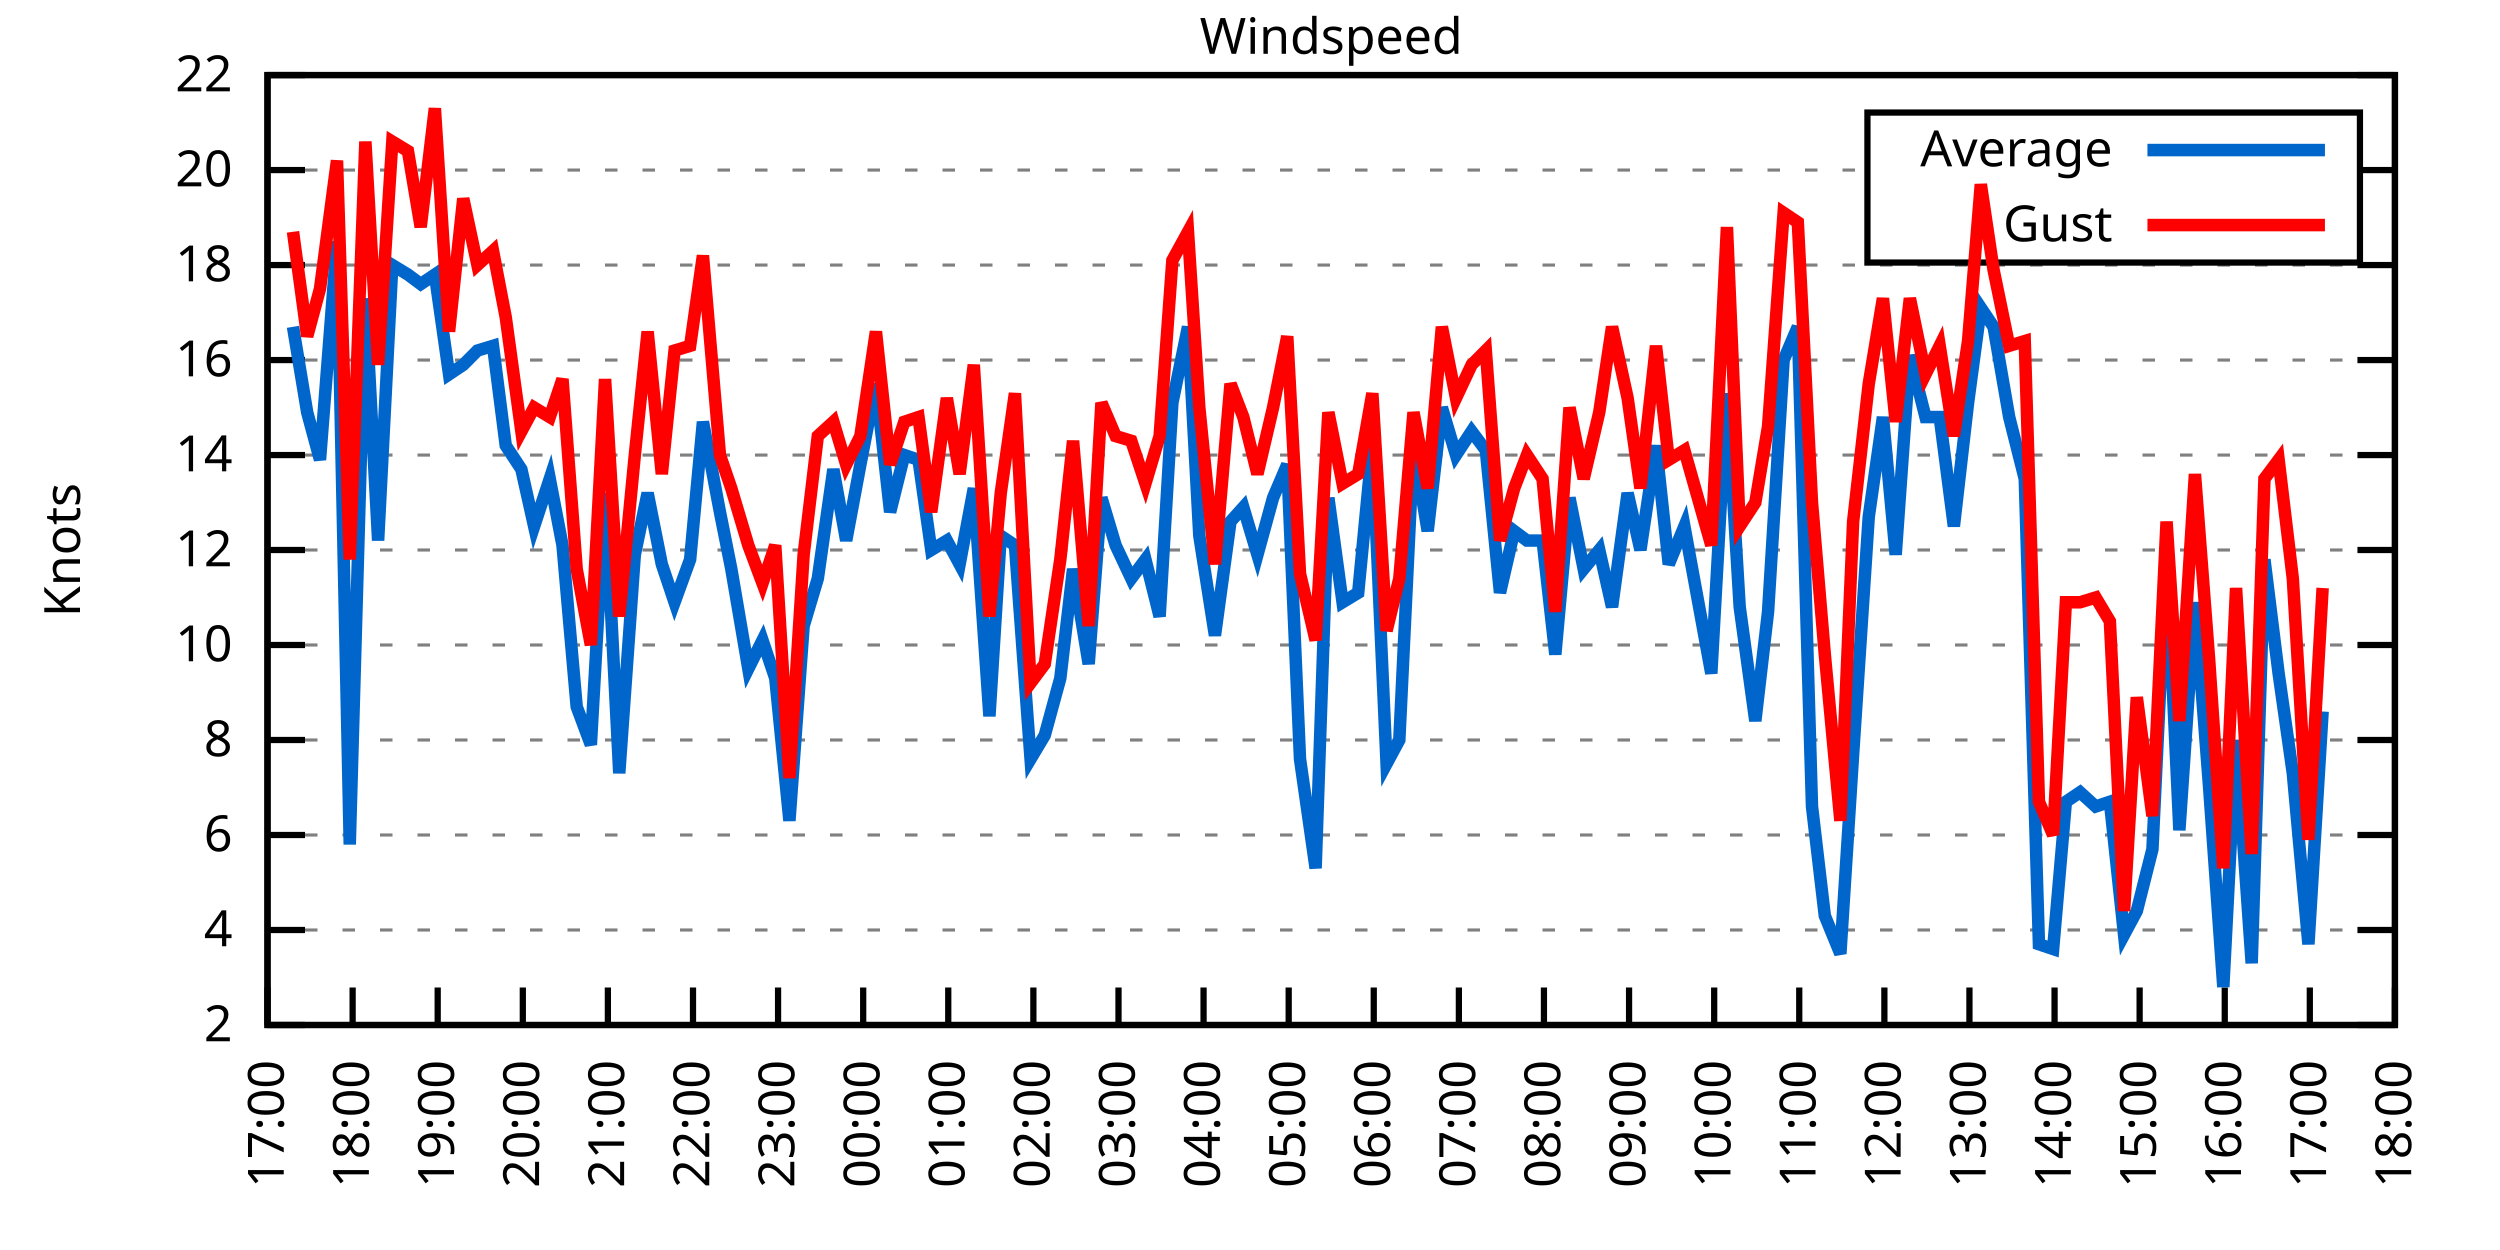
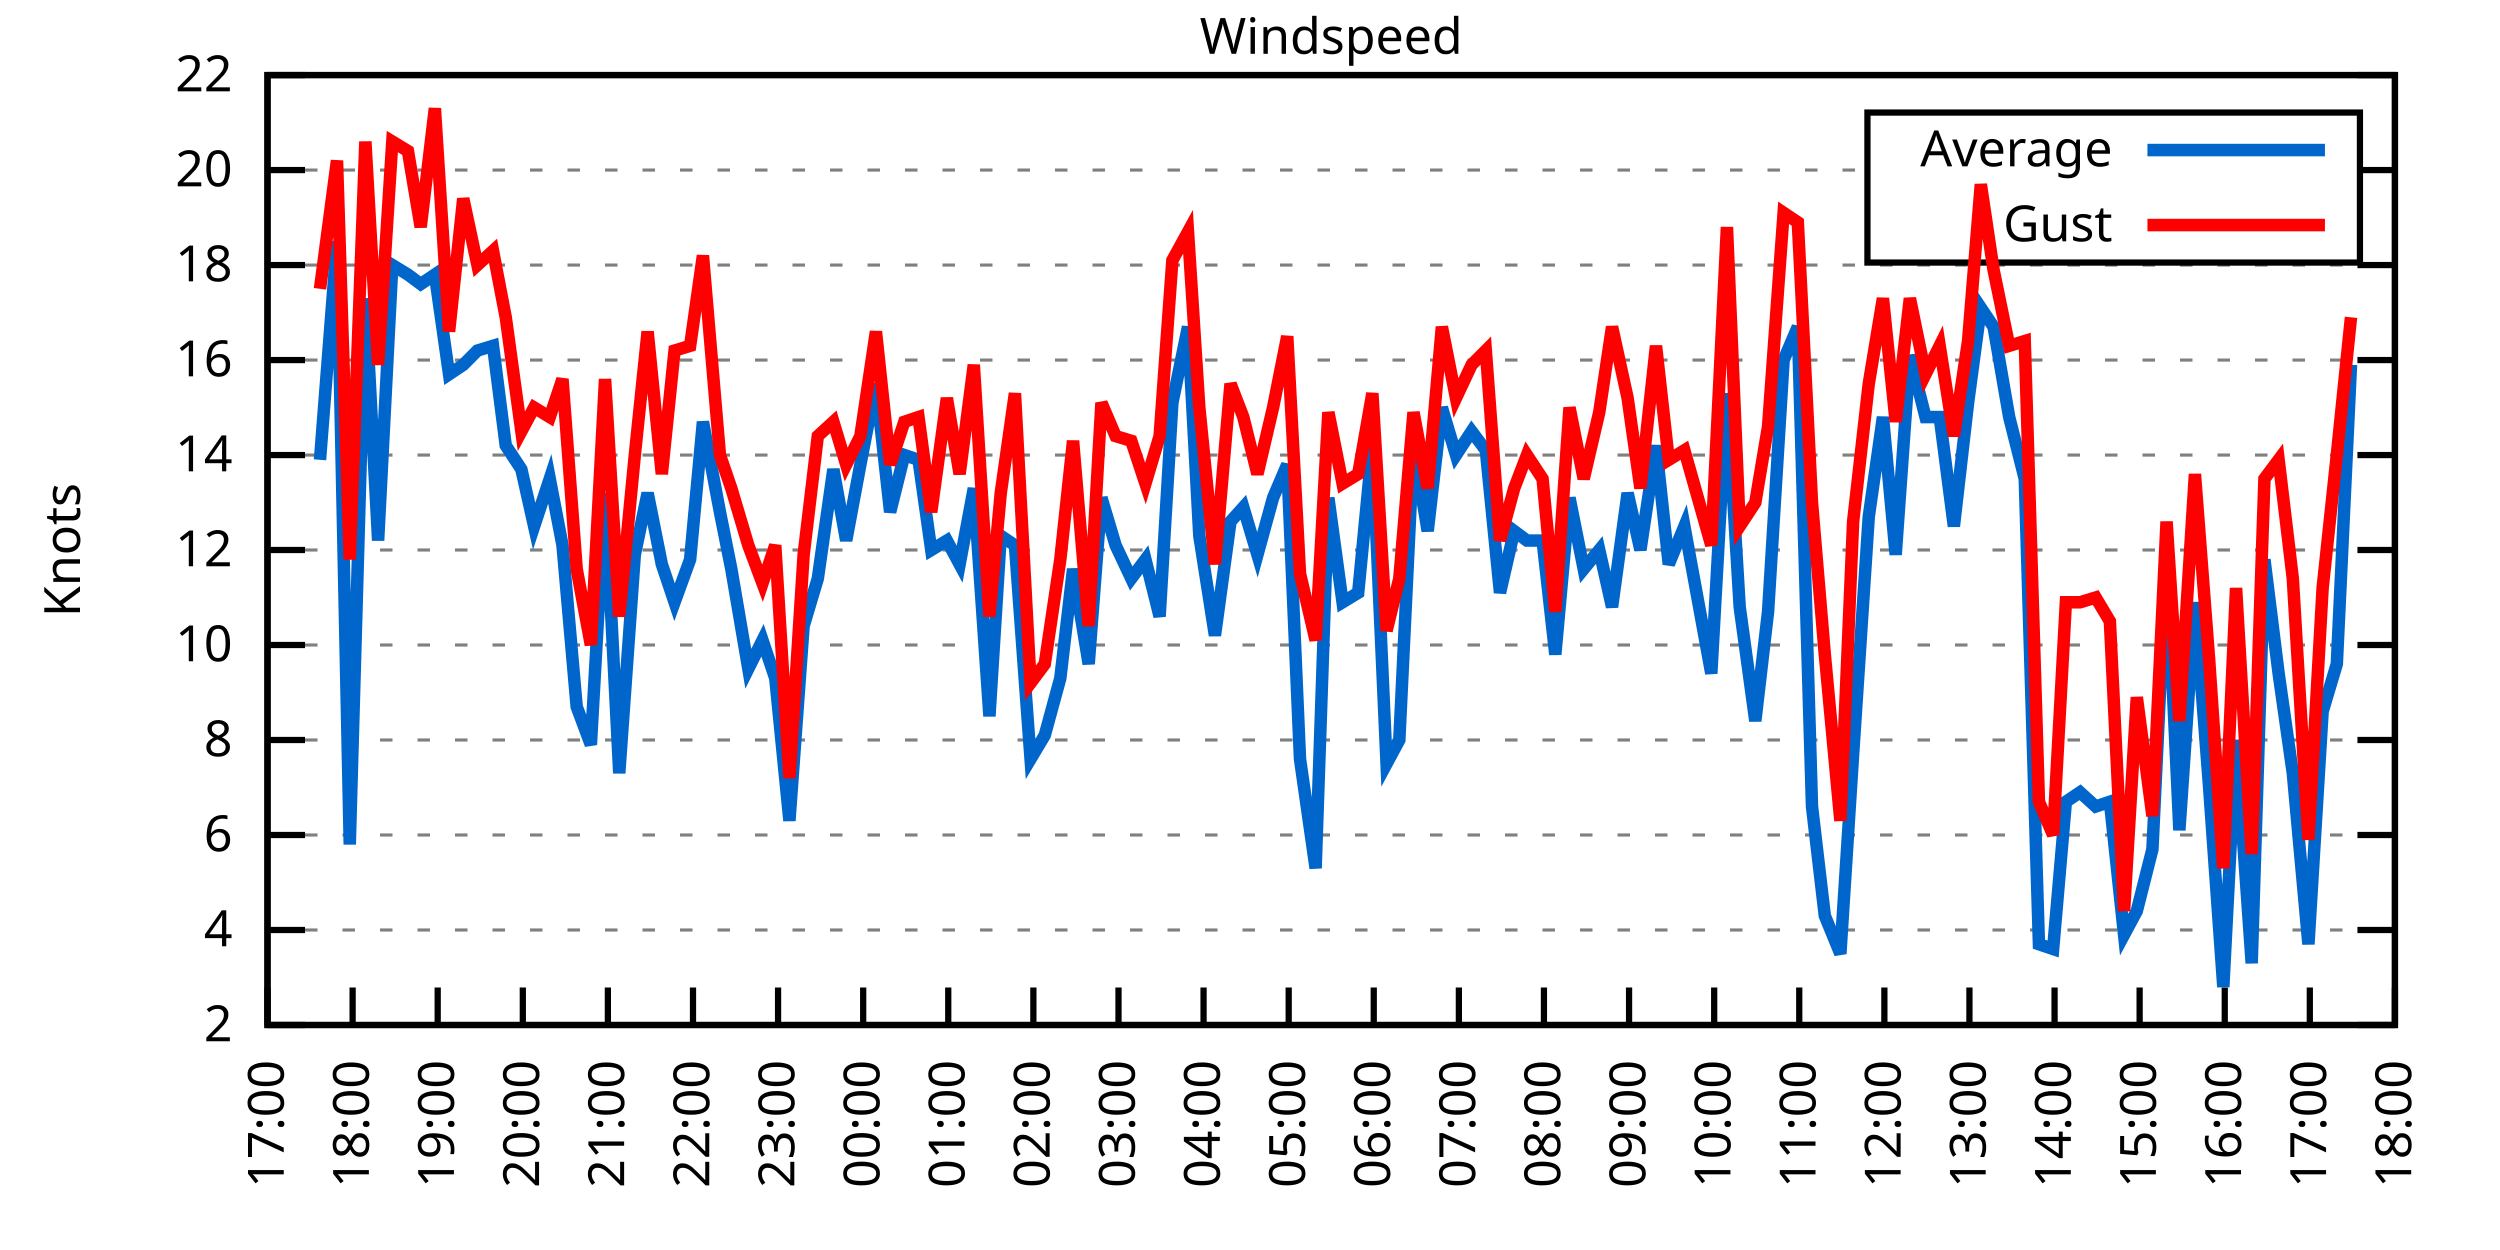
<svg xmlns="http://www.w3.org/2000/svg" xmlns:xlink="http://www.w3.org/1999/xlink" width="400" height="200" viewBox="0 0 400 200">
  <g id="gnuplot_canvas">
    <rect x="0" y="0" width="400" height="200" fill="none" />
    <defs>
      <circle id="gpDot" r="0.5" stroke-width="0.5" stroke="currentColor" />
      <path id="gpPt0" stroke-width="0.333" stroke="currentColor" d="M-1,0 h2 M0,-1 v2" />
      <path id="gpPt1" stroke-width="0.333" stroke="currentColor" d="M-1,-1 L1,1 M1,-1 L-1,1" />
      <path id="gpPt2" stroke-width="0.333" stroke="currentColor" d="M-1,0 L1,0 M0,-1 L0,1 M-1,-1 L1,1 M-1,1 L1,-1" />
      <rect id="gpPt3" stroke-width="0.333" stroke="currentColor" x="-1" y="-1" width="2" height="2" />
      <rect id="gpPt4" stroke-width="0.333" stroke="currentColor" fill="currentColor" x="-1" y="-1" width="2" height="2" />
      <circle id="gpPt5" stroke-width="0.333" stroke="currentColor" cx="0" cy="0" r="1" />
      <use xlink:href="#gpPt5" id="gpPt6" fill="currentColor" stroke="none" />
      <path id="gpPt7" stroke-width="0.333" stroke="currentColor" d="M0,-1.33 L-1.33,0.67 L1.33,0.67 z" />
      <use xlink:href="#gpPt7" id="gpPt8" fill="currentColor" stroke="none" />
      <use xlink:href="#gpPt7" id="gpPt9" stroke="currentColor" transform="rotate(180)" />
      <use xlink:href="#gpPt9" id="gpPt10" fill="currentColor" stroke="none" />
      <use xlink:href="#gpPt3" id="gpPt11" stroke="currentColor" transform="rotate(45)" />
      <use xlink:href="#gpPt11" id="gpPt12" fill="currentColor" stroke="none" />
      <path id="gpPt13" stroke-width="0.333" stroke="currentColor" d="M0,1.330 L1.265,0.411 L0.782,-1.067 L-0.782,-1.076 L-1.265,0.411 z" />
      <use xlink:href="#gpPt13" id="gpPt14" fill="currentColor" stroke="none" />
      <filter id="textbox" filterUnits="objectBoundingBox" x="0" y="0" height="1" width="1">
        <feFlood flood-color="white" flood-opacity="1" result="bgnd" />
        <feComposite in="SourceGraphic" in2="bgnd" operator="atop" />
      </filter>
      <filter id="greybox" filterUnits="objectBoundingBox" x="0" y="0" height="1" width="1">
        <feFlood flood-color="lightgrey" flood-opacity="1" result="grey" />
        <feComposite in="SourceGraphic" in2="grey" operator="atop" />
      </filter>
    </defs>
    <g fill="none" color="white" stroke="currentColor" stroke-width="1.00" stroke-linecap="butt" stroke-linejoin="miter">
</g>
    <g fill="none" color="black" stroke="currentColor" stroke-width="1.00" stroke-linecap="butt" stroke-linejoin="miter">
      <g stroke="none" shape-rendering="crispEdges">
        <polygon fill="rgb(255, 255, 255)" points="42.80,164.00 383.18,164.00 383.18,12.02 42.80,12.02 " />
      </g>
    </g>
    <g fill="none" color="black" stroke="currentColor" stroke-width="1.00" stroke-linecap="butt" stroke-linejoin="miter">
</g>
    <g fill="none" color="black" stroke="black" stroke-width="0.50" stroke-linecap="butt" stroke-linejoin="miter">
</g>
    <g fill="none" color="gray" stroke="currentColor" stroke-width="0.50" stroke-linecap="butt" stroke-linejoin="miter">
      <path stroke="gray" stroke-dasharray="2,4" class="gridline" d="M42.80,164.00 L383.19,164.00  " />
    </g>
    <g fill="none" color="gray" stroke="gray" stroke-width="1.00" stroke-linecap="butt" stroke-linejoin="miter">
</g>
    <g fill="none" color="black" stroke="currentColor" stroke-width="1.00" stroke-linecap="butt" stroke-linejoin="miter">
      <path stroke="black" d="M42.80,164.00 L48.80,164.00 M383.19,164.00 L377.19,164.00  " />
      <g transform="translate(37.20,166.60)" stroke="none" fill="black" font-family="Sans" font-size="8.00" text-anchor="end">
        <text>
          <tspan font-family="Sans"> 2</tspan>
        </text>
      </g>
    </g>
    <g fill="none" color="black" stroke="currentColor" stroke-width="1.00" stroke-linecap="butt" stroke-linejoin="miter">
</g>
    <g fill="none" color="black" stroke="black" stroke-width="0.50" stroke-linecap="butt" stroke-linejoin="miter">
</g>
    <g fill="none" color="gray" stroke="currentColor" stroke-width="0.50" stroke-linecap="butt" stroke-linejoin="miter">
      <path stroke="gray" stroke-dasharray="2,4" class="gridline" d="M42.80,148.80 L383.19,148.80  " />
    </g>
    <g fill="none" color="gray" stroke="gray" stroke-width="1.00" stroke-linecap="butt" stroke-linejoin="miter">
</g>
    <g fill="none" color="black" stroke="currentColor" stroke-width="1.00" stroke-linecap="butt" stroke-linejoin="miter">
      <path stroke="black" d="M42.80,148.80 L48.80,148.80 M383.19,148.80 L377.19,148.80  " />
      <g transform="translate(37.20,151.40)" stroke="none" fill="black" font-family="Sans" font-size="8.00" text-anchor="end">
        <text>
          <tspan font-family="Sans"> 4</tspan>
        </text>
      </g>
    </g>
    <g fill="none" color="black" stroke="currentColor" stroke-width="1.00" stroke-linecap="butt" stroke-linejoin="miter">
</g>
    <g fill="none" color="black" stroke="black" stroke-width="0.50" stroke-linecap="butt" stroke-linejoin="miter">
</g>
    <g fill="none" color="gray" stroke="currentColor" stroke-width="0.50" stroke-linecap="butt" stroke-linejoin="miter">
      <path stroke="gray" stroke-dasharray="2,4" class="gridline" d="M42.80,133.60 L383.19,133.60  " />
    </g>
    <g fill="none" color="gray" stroke="gray" stroke-width="1.00" stroke-linecap="butt" stroke-linejoin="miter">
</g>
    <g fill="none" color="black" stroke="currentColor" stroke-width="1.00" stroke-linecap="butt" stroke-linejoin="miter">
      <path stroke="black" d="M42.80,133.60 L48.80,133.60 M383.19,133.60 L377.19,133.60  " />
      <g transform="translate(37.20,136.20)" stroke="none" fill="black" font-family="Sans" font-size="8.00" text-anchor="end">
        <text>
          <tspan font-family="Sans"> 6</tspan>
        </text>
      </g>
    </g>
    <g fill="none" color="black" stroke="currentColor" stroke-width="1.00" stroke-linecap="butt" stroke-linejoin="miter">
</g>
    <g fill="none" color="black" stroke="black" stroke-width="0.50" stroke-linecap="butt" stroke-linejoin="miter">
</g>
    <g fill="none" color="gray" stroke="currentColor" stroke-width="0.50" stroke-linecap="butt" stroke-linejoin="miter">
      <path stroke="gray" stroke-dasharray="2,4" class="gridline" d="M42.80,118.40 L383.19,118.40  " />
    </g>
    <g fill="none" color="gray" stroke="gray" stroke-width="1.00" stroke-linecap="butt" stroke-linejoin="miter">
</g>
    <g fill="none" color="black" stroke="currentColor" stroke-width="1.00" stroke-linecap="butt" stroke-linejoin="miter">
      <path stroke="black" d="M42.80,118.40 L48.80,118.40 M383.19,118.40 L377.19,118.40  " />
      <g transform="translate(37.20,121.00)" stroke="none" fill="black" font-family="Sans" font-size="8.00" text-anchor="end">
        <text>
          <tspan font-family="Sans"> 8</tspan>
        </text>
      </g>
    </g>
    <g fill="none" color="black" stroke="currentColor" stroke-width="1.00" stroke-linecap="butt" stroke-linejoin="miter">
</g>
    <g fill="none" color="black" stroke="black" stroke-width="0.50" stroke-linecap="butt" stroke-linejoin="miter">
</g>
    <g fill="none" color="gray" stroke="currentColor" stroke-width="0.50" stroke-linecap="butt" stroke-linejoin="miter">
      <path stroke="gray" stroke-dasharray="2,4" class="gridline" d="M42.80,103.20 L383.19,103.20  " />
    </g>
    <g fill="none" color="gray" stroke="gray" stroke-width="1.00" stroke-linecap="butt" stroke-linejoin="miter">
</g>
    <g fill="none" color="black" stroke="currentColor" stroke-width="1.00" stroke-linecap="butt" stroke-linejoin="miter">
      <path stroke="black" d="M42.80,103.20 L48.80,103.20 M383.19,103.20 L377.19,103.20  " />
      <g transform="translate(37.20,105.80)" stroke="none" fill="black" font-family="Sans" font-size="8.00" text-anchor="end">
        <text>
          <tspan font-family="Sans"> 10</tspan>
        </text>
      </g>
    </g>
    <g fill="none" color="black" stroke="currentColor" stroke-width="1.00" stroke-linecap="butt" stroke-linejoin="miter">
</g>
    <g fill="none" color="black" stroke="black" stroke-width="0.50" stroke-linecap="butt" stroke-linejoin="miter">
</g>
    <g fill="none" color="gray" stroke="currentColor" stroke-width="0.50" stroke-linecap="butt" stroke-linejoin="miter">
      <path stroke="gray" stroke-dasharray="2,4" class="gridline" d="M42.80,88.00 L383.19,88.00  " />
    </g>
    <g fill="none" color="gray" stroke="gray" stroke-width="1.00" stroke-linecap="butt" stroke-linejoin="miter">
</g>
    <g fill="none" color="black" stroke="currentColor" stroke-width="1.00" stroke-linecap="butt" stroke-linejoin="miter">
      <path stroke="black" d="M42.80,88.00 L48.80,88.00 M383.19,88.00 L377.19,88.00  " />
      <g transform="translate(37.20,90.60)" stroke="none" fill="black" font-family="Sans" font-size="8.00" text-anchor="end">
        <text>
          <tspan font-family="Sans"> 12</tspan>
        </text>
      </g>
    </g>
    <g fill="none" color="black" stroke="currentColor" stroke-width="1.00" stroke-linecap="butt" stroke-linejoin="miter">
</g>
    <g fill="none" color="black" stroke="black" stroke-width="0.50" stroke-linecap="butt" stroke-linejoin="miter">
</g>
    <g fill="none" color="gray" stroke="currentColor" stroke-width="0.50" stroke-linecap="butt" stroke-linejoin="miter">
      <path stroke="gray" stroke-dasharray="2,4" class="gridline" d="M42.80,72.81 L383.19,72.81  " />
    </g>
    <g fill="none" color="gray" stroke="gray" stroke-width="1.00" stroke-linecap="butt" stroke-linejoin="miter">
</g>
    <g fill="none" color="black" stroke="currentColor" stroke-width="1.00" stroke-linecap="butt" stroke-linejoin="miter">
      <path stroke="black" d="M42.80,72.81 L48.80,72.81 M383.19,72.81 L377.19,72.81  " />
      <g transform="translate(37.20,75.41)" stroke="none" fill="black" font-family="Sans" font-size="8.00" text-anchor="end">
        <text>
          <tspan font-family="Sans"> 14</tspan>
        </text>
      </g>
    </g>
    <g fill="none" color="black" stroke="currentColor" stroke-width="1.00" stroke-linecap="butt" stroke-linejoin="miter">
</g>
    <g fill="none" color="black" stroke="black" stroke-width="0.50" stroke-linecap="butt" stroke-linejoin="miter">
</g>
    <g fill="none" color="gray" stroke="currentColor" stroke-width="0.50" stroke-linecap="butt" stroke-linejoin="miter">
      <path stroke="gray" stroke-dasharray="2,4" class="gridline" d="M42.80,57.61 L383.19,57.61  " />
    </g>
    <g fill="none" color="gray" stroke="gray" stroke-width="1.00" stroke-linecap="butt" stroke-linejoin="miter">
</g>
    <g fill="none" color="black" stroke="currentColor" stroke-width="1.00" stroke-linecap="butt" stroke-linejoin="miter">
      <path stroke="black" d="M42.80,57.61 L48.80,57.61 M383.19,57.61 L377.19,57.61  " />
      <g transform="translate(37.20,60.21)" stroke="none" fill="black" font-family="Sans" font-size="8.00" text-anchor="end">
        <text>
          <tspan font-family="Sans"> 16</tspan>
        </text>
      </g>
    </g>
    <g fill="none" color="black" stroke="currentColor" stroke-width="1.00" stroke-linecap="butt" stroke-linejoin="miter">
</g>
    <g fill="none" color="black" stroke="black" stroke-width="0.50" stroke-linecap="butt" stroke-linejoin="miter">
</g>
    <g fill="none" color="gray" stroke="currentColor" stroke-width="0.50" stroke-linecap="butt" stroke-linejoin="miter">
      <path stroke="gray" stroke-dasharray="2,4" class="gridline" d="M42.80,42.41 L383.19,42.41  " />
    </g>
    <g fill="none" color="gray" stroke="gray" stroke-width="1.00" stroke-linecap="butt" stroke-linejoin="miter">
</g>
    <g fill="none" color="black" stroke="currentColor" stroke-width="1.00" stroke-linecap="butt" stroke-linejoin="miter">
      <path stroke="black" d="M42.80,42.41 L48.80,42.41 M383.19,42.41 L377.19,42.41  " />
      <g transform="translate(37.20,45.01)" stroke="none" fill="black" font-family="Sans" font-size="8.00" text-anchor="end">
        <text>
          <tspan font-family="Sans"> 18</tspan>
        </text>
      </g>
    </g>
    <g fill="none" color="black" stroke="currentColor" stroke-width="1.00" stroke-linecap="butt" stroke-linejoin="miter">
</g>
    <g fill="none" color="black" stroke="black" stroke-width="0.50" stroke-linecap="butt" stroke-linejoin="miter">
</g>
    <g fill="none" color="gray" stroke="currentColor" stroke-width="0.50" stroke-linecap="butt" stroke-linejoin="miter">
      <path stroke="gray" stroke-dasharray="2,4" class="gridline" d="M42.80,27.21 L298.79,27.21 M377.59,27.21 L383.19,27.21  " />
    </g>
    <g fill="none" color="gray" stroke="gray" stroke-width="1.00" stroke-linecap="butt" stroke-linejoin="miter">
</g>
    <g fill="none" color="black" stroke="currentColor" stroke-width="1.00" stroke-linecap="butt" stroke-linejoin="miter">
      <path stroke="black" d="M42.80,27.21 L48.80,27.21 M383.19,27.21 L377.19,27.21  " />
      <g transform="translate(37.20,29.81)" stroke="none" fill="black" font-family="Sans" font-size="8.00" text-anchor="end">
        <text>
          <tspan font-family="Sans"> 20</tspan>
        </text>
      </g>
    </g>
    <g fill="none" color="black" stroke="currentColor" stroke-width="1.00" stroke-linecap="butt" stroke-linejoin="miter">
</g>
    <g fill="none" color="black" stroke="black" stroke-width="0.50" stroke-linecap="butt" stroke-linejoin="miter">
</g>
    <g fill="none" color="gray" stroke="currentColor" stroke-width="0.50" stroke-linecap="butt" stroke-linejoin="miter">
      <path stroke="gray" stroke-dasharray="2,4" class="gridline" d="M42.80,12.01 L383.19,12.01  " />
    </g>
    <g fill="none" color="gray" stroke="gray" stroke-width="1.00" stroke-linecap="butt" stroke-linejoin="miter">
</g>
    <g fill="none" color="black" stroke="currentColor" stroke-width="1.00" stroke-linecap="butt" stroke-linejoin="miter">
      <path stroke="black" d="M42.80,12.01 L48.80,12.01 M383.19,12.01 L377.19,12.01  " />
      <g transform="translate(37.20,14.61)" stroke="none" fill="black" font-family="Sans" font-size="8.00" text-anchor="end">
        <text>
          <tspan font-family="Sans"> 22</tspan>
        </text>
      </g>
    </g>
    <g fill="none" color="black" stroke="currentColor" stroke-width="1.00" stroke-linecap="butt" stroke-linejoin="miter">
      <path stroke="black" d="M42.80,164.00 L42.80,158.00  " />
      <g transform="translate(45.40,169.60) rotate(270.00)" stroke="none" fill="black" font-family="Sans" font-size="8.00" text-anchor="end">
        <text>
          <tspan font-family="Sans">17:00</tspan>
        </text>
      </g>
    </g>
    <g fill="none" color="black" stroke="currentColor" stroke-width="1.00" stroke-linecap="butt" stroke-linejoin="miter">
      <path stroke="black" d="M56.42,164.00 L56.42,158.00  " />
      <g transform="translate(59.02,169.60) rotate(270.00)" stroke="none" fill="black" font-family="Sans" font-size="8.00" text-anchor="end">
        <text>
          <tspan font-family="Sans">18:00</tspan>
        </text>
      </g>
    </g>
    <g fill="none" color="black" stroke="currentColor" stroke-width="1.00" stroke-linecap="butt" stroke-linejoin="miter">
      <path stroke="black" d="M70.03,164.00 L70.03,158.00  " />
      <g transform="translate(72.63,169.60) rotate(270.00)" stroke="none" fill="black" font-family="Sans" font-size="8.00" text-anchor="end">
        <text>
          <tspan font-family="Sans">19:00</tspan>
        </text>
      </g>
    </g>
    <g fill="none" color="black" stroke="currentColor" stroke-width="1.00" stroke-linecap="butt" stroke-linejoin="miter">
      <path stroke="black" d="M83.65,164.00 L83.65,158.00  " />
      <g transform="translate(86.25,169.60) rotate(270.00)" stroke="none" fill="black" font-family="Sans" font-size="8.00" text-anchor="end">
        <text>
          <tspan font-family="Sans">20:00</tspan>
        </text>
      </g>
    </g>
    <g fill="none" color="black" stroke="currentColor" stroke-width="1.00" stroke-linecap="butt" stroke-linejoin="miter">
      <path stroke="black" d="M97.26,164.00 L97.26,158.00  " />
      <g transform="translate(99.86,169.60) rotate(270.00)" stroke="none" fill="black" font-family="Sans" font-size="8.00" text-anchor="end">
        <text>
          <tspan font-family="Sans">21:00</tspan>
        </text>
      </g>
    </g>
    <g fill="none" color="black" stroke="currentColor" stroke-width="1.00" stroke-linecap="butt" stroke-linejoin="miter">
      <path stroke="black" d="M110.88,164.00 L110.88,158.00  " />
      <g transform="translate(113.48,169.60) rotate(270.00)" stroke="none" fill="black" font-family="Sans" font-size="8.00" text-anchor="end">
        <text>
          <tspan font-family="Sans">22:00</tspan>
        </text>
      </g>
    </g>
    <g fill="none" color="black" stroke="currentColor" stroke-width="1.00" stroke-linecap="butt" stroke-linejoin="miter">
      <path stroke="black" d="M124.49,164.00 L124.49,158.00  " />
      <g transform="translate(127.09,169.60) rotate(270.00)" stroke="none" fill="black" font-family="Sans" font-size="8.00" text-anchor="end">
        <text>
          <tspan font-family="Sans">23:00</tspan>
        </text>
      </g>
    </g>
    <g fill="none" color="black" stroke="currentColor" stroke-width="1.00" stroke-linecap="butt" stroke-linejoin="miter">
      <path stroke="black" d="M138.11,164.00 L138.11,158.00  " />
      <g transform="translate(140.71,169.60) rotate(270.00)" stroke="none" fill="black" font-family="Sans" font-size="8.00" text-anchor="end">
        <text>
          <tspan font-family="Sans">00:00</tspan>
        </text>
      </g>
    </g>
    <g fill="none" color="black" stroke="currentColor" stroke-width="1.00" stroke-linecap="butt" stroke-linejoin="miter">
      <path stroke="black" d="M151.72,164.00 L151.72,158.00  " />
      <g transform="translate(154.32,169.60) rotate(270.00)" stroke="none" fill="black" font-family="Sans" font-size="8.00" text-anchor="end">
        <text>
          <tspan font-family="Sans">01:00</tspan>
        </text>
      </g>
    </g>
    <g fill="none" color="black" stroke="currentColor" stroke-width="1.00" stroke-linecap="butt" stroke-linejoin="miter">
      <path stroke="black" d="M165.34,164.00 L165.34,158.00  " />
      <g transform="translate(167.94,169.60) rotate(270.00)" stroke="none" fill="black" font-family="Sans" font-size="8.00" text-anchor="end">
        <text>
          <tspan font-family="Sans">02:00</tspan>
        </text>
      </g>
    </g>
    <g fill="none" color="black" stroke="currentColor" stroke-width="1.00" stroke-linecap="butt" stroke-linejoin="miter">
      <path stroke="black" d="M178.96,164.00 L178.96,158.00  " />
      <g transform="translate(181.56,169.60) rotate(270.00)" stroke="none" fill="black" font-family="Sans" font-size="8.00" text-anchor="end">
        <text>
          <tspan font-family="Sans">03:00</tspan>
        </text>
      </g>
    </g>
    <g fill="none" color="black" stroke="currentColor" stroke-width="1.00" stroke-linecap="butt" stroke-linejoin="miter">
      <path stroke="black" d="M192.57,164.00 L192.57,158.00  " />
      <g transform="translate(195.17,169.60) rotate(270.00)" stroke="none" fill="black" font-family="Sans" font-size="8.00" text-anchor="end">
        <text>
          <tspan font-family="Sans">04:00</tspan>
        </text>
      </g>
    </g>
    <g fill="none" color="black" stroke="currentColor" stroke-width="1.00" stroke-linecap="butt" stroke-linejoin="miter">
      <path stroke="black" d="M206.19,164.00 L206.19,158.00  " />
      <g transform="translate(208.79,169.60) rotate(270.00)" stroke="none" fill="black" font-family="Sans" font-size="8.00" text-anchor="end">
        <text>
          <tspan font-family="Sans">05:00</tspan>
        </text>
      </g>
    </g>
    <g fill="none" color="black" stroke="currentColor" stroke-width="1.00" stroke-linecap="butt" stroke-linejoin="miter">
      <path stroke="black" d="M219.80,164.00 L219.80,158.00  " />
      <g transform="translate(222.40,169.60) rotate(270.00)" stroke="none" fill="black" font-family="Sans" font-size="8.00" text-anchor="end">
        <text>
          <tspan font-family="Sans">06:00</tspan>
        </text>
      </g>
    </g>
    <g fill="none" color="black" stroke="currentColor" stroke-width="1.00" stroke-linecap="butt" stroke-linejoin="miter">
      <path stroke="black" d="M233.42,164.00 L233.42,158.00  " />
      <g transform="translate(236.02,169.60) rotate(270.00)" stroke="none" fill="black" font-family="Sans" font-size="8.00" text-anchor="end">
        <text>
          <tspan font-family="Sans">07:00</tspan>
        </text>
      </g>
    </g>
    <g fill="none" color="black" stroke="currentColor" stroke-width="1.00" stroke-linecap="butt" stroke-linejoin="miter">
      <path stroke="black" d="M247.03,164.00 L247.03,158.00  " />
      <g transform="translate(249.63,169.60) rotate(270.00)" stroke="none" fill="black" font-family="Sans" font-size="8.00" text-anchor="end">
        <text>
          <tspan font-family="Sans">08:00</tspan>
        </text>
      </g>
    </g>
    <g fill="none" color="black" stroke="currentColor" stroke-width="1.00" stroke-linecap="butt" stroke-linejoin="miter">
      <path stroke="black" d="M260.65,164.00 L260.65,158.00  " />
      <g transform="translate(263.25,169.60) rotate(270.00)" stroke="none" fill="black" font-family="Sans" font-size="8.00" text-anchor="end">
        <text>
          <tspan font-family="Sans">09:00</tspan>
        </text>
      </g>
    </g>
    <g fill="none" color="black" stroke="currentColor" stroke-width="1.00" stroke-linecap="butt" stroke-linejoin="miter">
      <path stroke="black" d="M274.27,164.00 L274.27,158.00  " />
      <g transform="translate(276.87,169.60) rotate(270.00)" stroke="none" fill="black" font-family="Sans" font-size="8.00" text-anchor="end">
        <text>
          <tspan font-family="Sans">10:00</tspan>
        </text>
      </g>
    </g>
    <g fill="none" color="black" stroke="currentColor" stroke-width="1.00" stroke-linecap="butt" stroke-linejoin="miter">
      <path stroke="black" d="M287.88,164.00 L287.88,158.00  " />
      <g transform="translate(290.48,169.60) rotate(270.00)" stroke="none" fill="black" font-family="Sans" font-size="8.00" text-anchor="end">
        <text>
          <tspan font-family="Sans">11:00</tspan>
        </text>
      </g>
    </g>
    <g fill="none" color="black" stroke="currentColor" stroke-width="1.00" stroke-linecap="butt" stroke-linejoin="miter">
      <path stroke="black" d="M301.50,164.00 L301.50,158.00  " />
      <g transform="translate(304.10,169.60) rotate(270.00)" stroke="none" fill="black" font-family="Sans" font-size="8.00" text-anchor="end">
        <text>
          <tspan font-family="Sans">12:00</tspan>
        </text>
      </g>
    </g>
    <g fill="none" color="black" stroke="currentColor" stroke-width="1.00" stroke-linecap="butt" stroke-linejoin="miter">
      <path stroke="black" d="M315.11,164.00 L315.11,158.00  " />
      <g transform="translate(317.71,169.60) rotate(270.00)" stroke="none" fill="black" font-family="Sans" font-size="8.00" text-anchor="end">
        <text>
          <tspan font-family="Sans">13:00</tspan>
        </text>
      </g>
    </g>
    <g fill="none" color="black" stroke="currentColor" stroke-width="1.00" stroke-linecap="butt" stroke-linejoin="miter">
      <path stroke="black" d="M328.73,164.00 L328.73,158.00  " />
      <g transform="translate(331.33,169.60) rotate(270.00)" stroke="none" fill="black" font-family="Sans" font-size="8.00" text-anchor="end">
        <text>
          <tspan font-family="Sans">14:00</tspan>
        </text>
      </g>
    </g>
    <g fill="none" color="black" stroke="currentColor" stroke-width="1.00" stroke-linecap="butt" stroke-linejoin="miter">
      <path stroke="black" d="M342.34,164.00 L342.34,158.00  " />
      <g transform="translate(344.94,169.60) rotate(270.00)" stroke="none" fill="black" font-family="Sans" font-size="8.00" text-anchor="end">
        <text>
          <tspan font-family="Sans">15:00</tspan>
        </text>
      </g>
    </g>
    <g fill="none" color="black" stroke="currentColor" stroke-width="1.00" stroke-linecap="butt" stroke-linejoin="miter">
      <path stroke="black" d="M355.96,164.00 L355.96,158.00  " />
      <g transform="translate(358.56,169.60) rotate(270.00)" stroke="none" fill="black" font-family="Sans" font-size="8.00" text-anchor="end">
        <text>
          <tspan font-family="Sans">16:00</tspan>
        </text>
      </g>
    </g>
    <g fill="none" color="black" stroke="currentColor" stroke-width="1.00" stroke-linecap="butt" stroke-linejoin="miter">
      <path stroke="black" d="M369.57,164.00 L369.57,158.00  " />
      <g transform="translate(372.17,169.60) rotate(270.00)" stroke="none" fill="black" font-family="Sans" font-size="8.00" text-anchor="end">
        <text>
          <tspan font-family="Sans">17:00</tspan>
        </text>
      </g>
    </g>
    <g fill="none" color="black" stroke="currentColor" stroke-width="1.00" stroke-linecap="butt" stroke-linejoin="miter">
      <path stroke="black" d="M383.19,164.00 L383.19,158.00  " />
      <g transform="translate(385.79,169.60) rotate(270.00)" stroke="none" fill="black" font-family="Sans" font-size="8.00" text-anchor="end">
        <text>
          <tspan font-family="Sans">18:00</tspan>
        </text>
      </g>
    </g>
    <g fill="none" color="black" stroke="currentColor" stroke-width="1.00" stroke-linecap="butt" stroke-linejoin="miter">
</g>
    <g fill="none" color="black" stroke="currentColor" stroke-width="1.00" stroke-linecap="butt" stroke-linejoin="miter">
      <path stroke="black" d="M42.80,12.01 L42.80,164.00 L383.19,164.00 L383.19,12.01 L42.80,12.01 Z  " />
    </g>
    <g fill="none" color="black" stroke="currentColor" stroke-width="1.00" stroke-linecap="butt" stroke-linejoin="miter">
</g>
    <g fill="none" color="black" stroke="currentColor" stroke-width="1.00" stroke-linecap="butt" stroke-linejoin="miter">
      <path stroke="black" d="M298.79,42.01 L298.79,18.01 L377.59,18.01 L377.59,42.01 L298.79,42.01 Z  " />
    </g>
    <g id="Windspeed_plot_1">
      <g fill="none" color="white" stroke="black" stroke-width="2.00" stroke-linecap="butt" stroke-linejoin="miter">
</g>
      <g fill="none" color="black" stroke="currentColor" stroke-width="2.00" stroke-linecap="butt" stroke-linejoin="miter">
        <g transform="translate(337.99,26.61)" stroke="none" fill="black" font-family="Sans" font-size="8.00" text-anchor="end">
          <text>
            <tspan font-family="Sans">Average</tspan>
          </text>
        </g>
      </g>
      <g fill="none" color="black" stroke="currentColor" stroke-width="2.00" stroke-linecap="butt" stroke-linejoin="miter">
-         <path stroke="rgb(  0, 102, 204)" d="M343.59,24.01 L371.99,24.01 M46.88,52.29 L49.15,65.97 L51.20,73.57 L53.92,38.61 L55.96,135.12 L58.46,47.73   L60.50,86.49 L62.77,42.41 L65.27,43.93 L67.31,45.45 L69.58,43.93 L71.85,59.89 L74.12,58.37 L76.39,56.09   L78.88,55.33 L80.92,71.29 L83.42,75.09 L85.46,84.21 L87.96,76.61 L90.00,87.25 L92.27,113.08 L94.54,119.16   L96.81,78.89 L99.08,123.72 L101.57,88.76 L103.62,78.89 L105.89,90.28 L107.93,96.36 L110.42,89.52 L112.47,67.49   L115.19,81.93 L117.01,91.04 L119.73,107.00 L122.00,102.44 L124.04,108.52 L126.31,131.32 L128.58,100.16 L130.85,92.56   L133.34,75.09 L135.39,86.49 L137.66,74.33 L140.15,61.41 L142.42,81.93 L144.69,72.81 L146.96,73.57 L149.00,88.00   L151.50,86.49 L153.54,90.28 L155.81,78.13 L158.31,114.60 L160.12,85.73 L162.39,87.25 L164.89,121.44 L167.16,117.64   L169.65,108.52 L171.69,91.04 L174.19,106.24 L176.23,79.65 L178.50,87.25 L181.00,92.56 L183.27,89.52 L185.54,98.64   L187.58,64.45 L190.08,52.29 L191.89,85.73 L194.39,101.68 L196.88,83.45 L198.93,81.17 L201.19,88.76 L203.69,79.65   L205.96,74.33 L208.00,121.44 L210.50,138.92 L212.54,79.65 L214.81,96.36 L217.31,94.84 L219.58,71.29 L221.85,122.20   L223.89,118.40 L226.16,71.29 L228.43,84.97 L230.70,65.21 L232.96,72.81 L235.46,69.01 L237.73,72.05 L240.00,94.84   L242.27,84.97 L244.31,86.49 L246.81,86.49 L248.85,104.72 L251.12,79.65 L253.39,91.04 L255.88,88.00 L257.93,97.12   L260.42,78.89 L262.47,88.00 L264.96,71.29 L267.00,90.28 L269.50,84.21 L273.81,107.76 L276.31,62.93 L278.35,97.12   L280.85,115.36 L282.89,97.88 L285.38,57.61 L287.65,52.29 L289.92,129.04 L291.97,146.52 L294.46,152.60 L296.50,120.68   L299.00,82.69 L301.27,66.73 L303.31,88.76 L305.58,56.85 L308.08,66.73 L310.35,66.73 L312.62,84.21 L314.89,64.45   L316.93,49.25 L318.97,52.29 L321.47,66.73 L323.96,76.61 L326.23,151.08 L328.50,151.84 L330.54,128.28 L332.81,126.76   L335.31,129.04 L337.58,128.28 L339.85,149.56 L341.89,145.76 L344.39,135.88 L346.65,88.76 L348.70,132.84 L351.19,96.36   L353.46,126.00 L355.73,157.92 L357.77,118.40 L360.27,154.12 L362.31,89.52 L364.58,107.76 L366.85,123.72 L369.35,151.08   L371.62,113.84  " />
+         <path stroke="rgb(  0, 102, 204)" d="M343.59,24.01 L371.99,24.01 M51.20,73.57 L53.92,38.61 L55.96,135.12 L58.46,47.73 L60.50,86.49 L62.77,42.41   L65.27,43.93 L67.31,45.45 L69.58,43.93 L71.85,59.89 L74.12,58.37 L76.39,56.09 L78.88,55.33 L80.92,71.29   L83.42,75.09 L85.46,84.21 L87.96,76.61 L90.00,87.25 L92.27,113.08 L94.54,119.16 L96.81,78.89 L99.08,123.72   L101.57,88.76 L103.62,78.89 L105.89,90.28 L107.93,96.36 L110.42,89.52 L112.47,67.49 L115.19,81.93 L117.01,91.04   L119.73,107.00 L122.00,102.44 L124.04,108.52 L126.31,131.32 L128.58,100.16 L130.85,92.56 L133.34,75.09 L135.39,86.49   L137.66,74.33 L140.15,61.41 L142.42,81.93 L144.69,72.81 L146.96,73.57 L149.00,88.00 L151.50,86.49 L153.54,90.28   L155.81,78.13 L158.31,114.60 L160.12,85.73 L162.39,87.25 L164.89,121.44 L167.16,117.64 L169.65,108.52 L171.69,91.04   L174.19,106.24 L176.23,79.65 L178.50,87.25 L181.00,92.56 L183.27,89.52 L185.54,98.64 L187.58,64.45 L190.08,52.29   L191.89,85.73 L194.39,101.68 L196.88,83.45 L198.93,81.17 L201.19,88.76 L203.69,79.65 L205.96,74.33 L208.00,121.44   L210.50,138.92 L212.54,79.65 L214.81,96.36 L217.31,94.84 L219.58,71.29 L221.85,122.20 L223.89,118.40 L226.16,71.29   L228.43,84.97 L230.70,65.21 L232.96,72.81 L235.46,69.01 L237.73,72.05 L240.00,94.84 L242.27,84.97 L244.31,86.49   L246.81,86.49 L248.85,104.72 L251.12,79.65 L253.39,91.04 L255.88,88.00 L257.93,97.12 L260.42,78.89 L262.47,88.00   L264.96,71.29 L267.00,90.28 L269.50,84.21 L273.81,107.76 L276.31,62.93 L278.35,97.12 L280.85,115.36 L282.89,97.88   L285.38,57.61 L287.65,52.29 L289.92,129.04 L291.97,146.52 L294.46,152.60 L296.50,120.68 L299.00,82.69 L301.27,66.73   L303.31,88.76 L305.58,56.85 L308.08,66.73 L310.35,66.73 L312.62,84.21 L314.89,64.45 L316.93,49.25 L318.97,52.29   L321.47,66.73 L323.96,76.61 L326.23,151.08 L328.50,151.84 L330.54,128.28 L332.81,126.76 L335.31,129.04 L337.58,128.28   L339.85,149.56 L341.89,145.76 L344.39,135.88 L346.65,88.76 L348.70,132.84 L351.19,96.36 L353.46,126.00 L355.73,157.92   L357.77,118.40 L360.27,154.12 L362.31,89.52 L364.58,107.76 L366.85,123.72 L369.35,151.08 L371.62,113.84 L373.89,106.24   L376.16,58.37  " />
      </g>
    </g>
    <g id="Windspeed_plot_2">
      <g fill="none" color="black" stroke="currentColor" stroke-width="2.00" stroke-linecap="butt" stroke-linejoin="miter">
        <g transform="translate(337.99,38.61)" stroke="none" fill="black" font-family="Sans" font-size="8.00" text-anchor="end">
          <text>
            <tspan font-family="Sans">Gust</tspan>
          </text>
        </g>
      </g>
      <g fill="none" color="black" stroke="currentColor" stroke-width="2.00" stroke-linecap="butt" stroke-linejoin="miter">
-         <path stroke="rgb(255,   0,   0)" d="M343.59,36.01 L371.99,36.01 M46.88,37.09 L49.15,53.81 L51.20,46.21 L53.92,25.69 L55.96,89.52 L58.46,22.65   L60.50,58.37 L62.77,22.65 L65.27,24.17 L67.31,36.33 L69.58,17.33 L71.85,53.05 L74.12,31.77 L76.39,42.41   L78.88,40.13 L80.92,50.77 L83.42,69.01 L85.46,65.21 L87.96,66.73 L90.00,60.65 L92.27,91.04 L94.54,103.20   L96.81,60.65 L99.08,98.64 L101.57,72.81 L103.62,53.05 L105.89,75.85 L107.93,56.09 L110.42,55.33 L112.47,40.89   L115.19,72.81 L117.01,78.13 L119.73,87.25 L122.00,93.32 L124.04,87.25 L126.31,124.48 L128.58,88.76 L130.85,69.77   L133.34,67.49 L135.39,74.33 L137.66,69.77 L140.15,53.05 L142.42,74.33 L144.69,67.49 L146.96,66.73 L149.00,81.93   L151.50,63.69 L153.54,75.85 L155.81,58.37 L158.31,98.64 L160.12,78.89 L162.39,62.93 L164.89,109.28 L167.16,106.24   L169.65,89.52 L171.69,70.53 L174.19,100.16 L176.23,64.45 L178.50,69.77 L181.00,70.53 L183.27,77.37 L185.54,69.77   L187.58,41.65 L190.08,37.09 L191.89,65.21 L194.39,90.28 L196.88,61.41 L198.93,66.73 L201.19,75.85 L203.69,65.21   L205.96,53.81 L208.00,91.80 L210.50,102.44 L212.54,65.97 L214.81,77.37 L217.31,75.85 L219.58,62.93 L221.85,100.92   L223.89,92.56 L226.16,65.97 L228.43,78.13 L230.70,52.29 L232.96,63.69 L235.46,58.37 L237.73,56.09 L240.00,86.49   L242.27,78.13 L244.31,72.81 L246.81,76.61 L248.85,97.88 L251.12,65.21 L253.39,76.61 L255.88,65.97 L257.93,52.29   L260.42,63.69 L262.47,78.13 L264.96,55.33 L267.00,73.57 L269.50,72.05 L273.81,87.25 L276.31,36.33 L278.35,84.21   L280.85,80.41 L282.89,68.25 L285.38,34.05 L287.65,35.57 L289.92,80.41 L291.97,104.72 L294.46,131.32 L296.50,83.45   L299.00,61.41 L301.27,47.73 L303.31,67.49 L305.58,47.73 L308.08,59.89 L310.35,55.33 L312.62,69.77 L314.89,54.57   L316.93,29.49 L318.97,43.17 L321.47,55.33 L323.96,54.57 L326.23,128.28 L328.50,133.60 L330.54,96.36 L332.81,96.36   L335.31,95.60 L337.58,99.40 L339.85,145.76 L341.89,111.56 L344.39,130.56 L346.65,83.45 L348.70,115.36 L351.19,75.85   L353.46,105.48 L355.73,138.92 L357.77,94.08 L360.27,136.64 L362.31,76.61 L364.58,73.57 L366.85,92.56 L369.35,134.36   L371.62,94.08  " />
+         <path stroke="rgb(255,   0,   0)" d="M343.59,36.01 L371.99,36.01 M51.20,46.21 L53.92,25.69 L55.96,89.52 L58.46,22.65 L60.50,58.37 L62.77,22.65   L65.27,24.17 L67.31,36.33 L69.58,17.33 L71.85,53.05 L74.12,31.77 L76.39,42.41 L78.88,40.13 L80.92,50.77   L83.42,69.01 L85.46,65.21 L87.96,66.73 L90.00,60.65 L92.27,91.04 L94.54,103.20 L96.81,60.65 L99.08,98.64   L101.57,72.81 L103.62,53.05 L105.89,75.85 L107.93,56.09 L110.42,55.33 L112.47,40.89 L115.19,72.81 L117.01,78.13   L119.73,87.25 L122.00,93.32 L124.04,87.25 L126.31,124.48 L128.58,88.76 L130.85,69.77 L133.34,67.49 L135.39,74.33   L137.66,69.77 L140.15,53.05 L142.42,74.33 L144.69,67.49 L146.96,66.73 L149.00,81.93 L151.50,63.69 L153.54,75.85   L155.81,58.37 L158.31,98.64 L160.12,78.89 L162.39,62.93 L164.89,109.28 L167.16,106.24 L169.65,89.52 L171.69,70.53   L174.19,100.16 L176.23,64.45 L178.50,69.77 L181.00,70.53 L183.27,77.37 L185.54,69.77 L187.58,41.65 L190.08,37.09   L191.89,65.21 L194.39,90.28 L196.88,61.41 L198.93,66.73 L201.19,75.85 L203.69,65.21 L205.96,53.81 L208.00,91.80   L210.50,102.44 L212.54,65.97 L214.81,77.37 L217.31,75.85 L219.58,62.93 L221.85,100.92 L223.89,92.56 L226.16,65.97   L228.43,78.13 L230.70,52.29 L232.96,63.69 L235.46,58.37 L237.73,56.09 L240.00,86.49 L242.27,78.13 L244.31,72.81   L246.81,76.61 L248.85,97.88 L251.12,65.21 L253.39,76.61 L255.88,65.97 L257.93,52.29 L260.42,63.69 L262.47,78.13   L264.96,55.33 L267.00,73.57 L269.50,72.05 L273.81,87.25 L276.31,36.33 L278.35,84.21 L280.85,80.41 L282.89,68.25   L285.38,34.05 L287.65,35.57 L289.92,80.41 L291.97,104.72 L294.46,131.32 L296.50,83.45 L299.00,61.41 L301.27,47.73   L303.31,67.49 L305.58,47.73 L308.08,59.89 L310.35,55.33 L312.62,69.77 L314.89,54.57 L316.93,29.49 L318.97,43.17   L321.47,55.33 L323.96,54.57 L326.23,128.28 L328.50,133.60 L330.54,96.36 L332.81,96.36 L335.31,95.60 L337.58,99.40   L339.85,145.76 L341.89,111.56 L344.39,130.56 L346.65,83.45 L348.70,115.36 L351.19,75.85 L353.46,105.48 L355.73,138.92   L357.77,94.08 L360.27,136.64 L362.31,76.61 L364.58,73.57 L366.85,92.56 L369.35,134.36 L371.62,94.08 L373.89,72.81   L376.16,50.77  " />
      </g>
    </g>
    <g fill="none" color="black" stroke="currentColor" stroke-width="2.00" stroke-linecap="butt" stroke-linejoin="miter">
</g>
    <g fill="none" color="black" stroke="black" stroke-width="1.00" stroke-linecap="butt" stroke-linejoin="miter">
</g>
    <g fill="none" color="black" stroke="currentColor" stroke-width="1.00" stroke-linecap="butt" stroke-linejoin="miter">
      <path stroke="black" d="M42.80,12.01 L42.80,164.00 L383.19,164.00 L383.19,12.01 L42.80,12.01 Z  " />
      <g transform="translate(12.80,88.01) rotate(270.00)" stroke="none" fill="black" font-family="Sans" font-size="8.00" text-anchor="middle">
        <text>
          <tspan font-family="Sans">Knots</tspan>
        </text>
      </g>
    </g>
    <g fill="none" color="black" stroke="currentColor" stroke-width="1.00" stroke-linecap="butt" stroke-linejoin="miter">
</g>
    <g fill="none" color="black" stroke="currentColor" stroke-width="1.00" stroke-linecap="butt" stroke-linejoin="miter">
      <g transform="translate(212.99,8.61)" stroke="none" fill="black" font-family="Sans" font-size="8.00" text-anchor="middle">
        <text>
          <tspan font-family="Sans">Windspeed</tspan>
        </text>
      </g>
    </g>
    <g fill="none" color="black" stroke="currentColor" stroke-width="1.00" stroke-linecap="butt" stroke-linejoin="miter">
</g>
  </g>
</svg>
